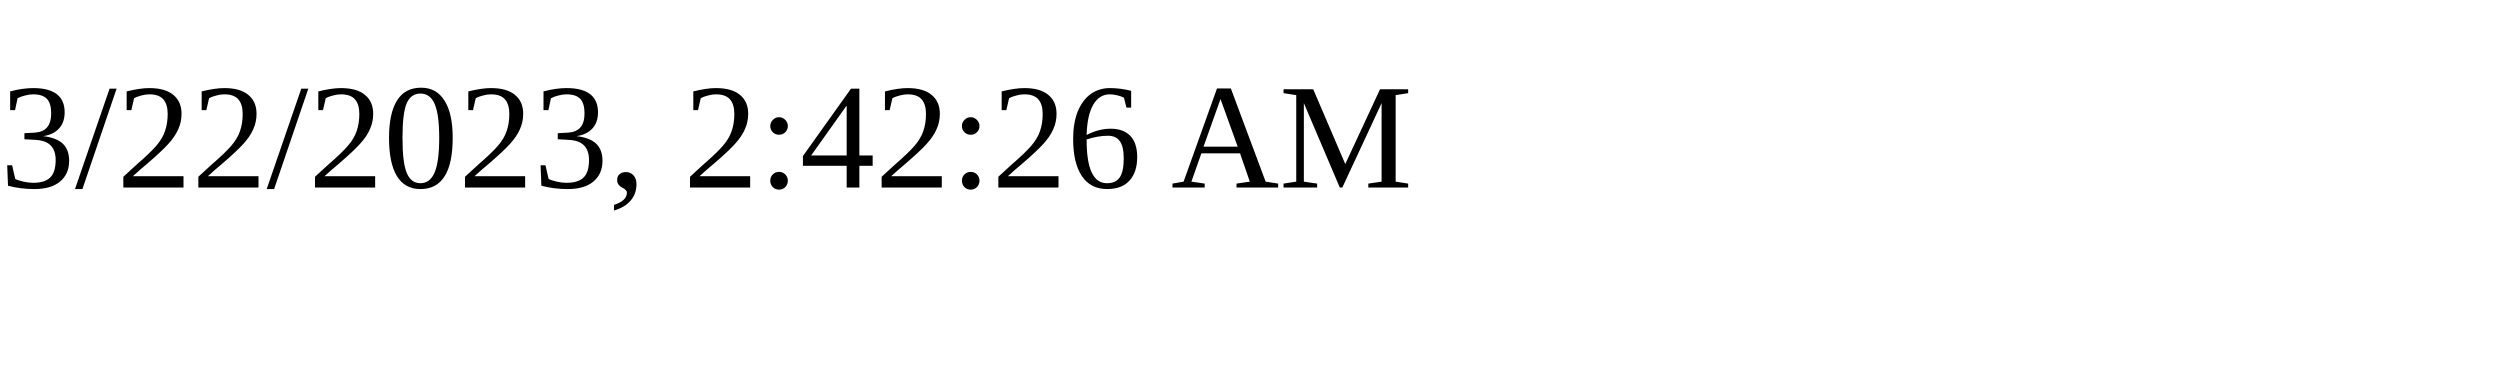
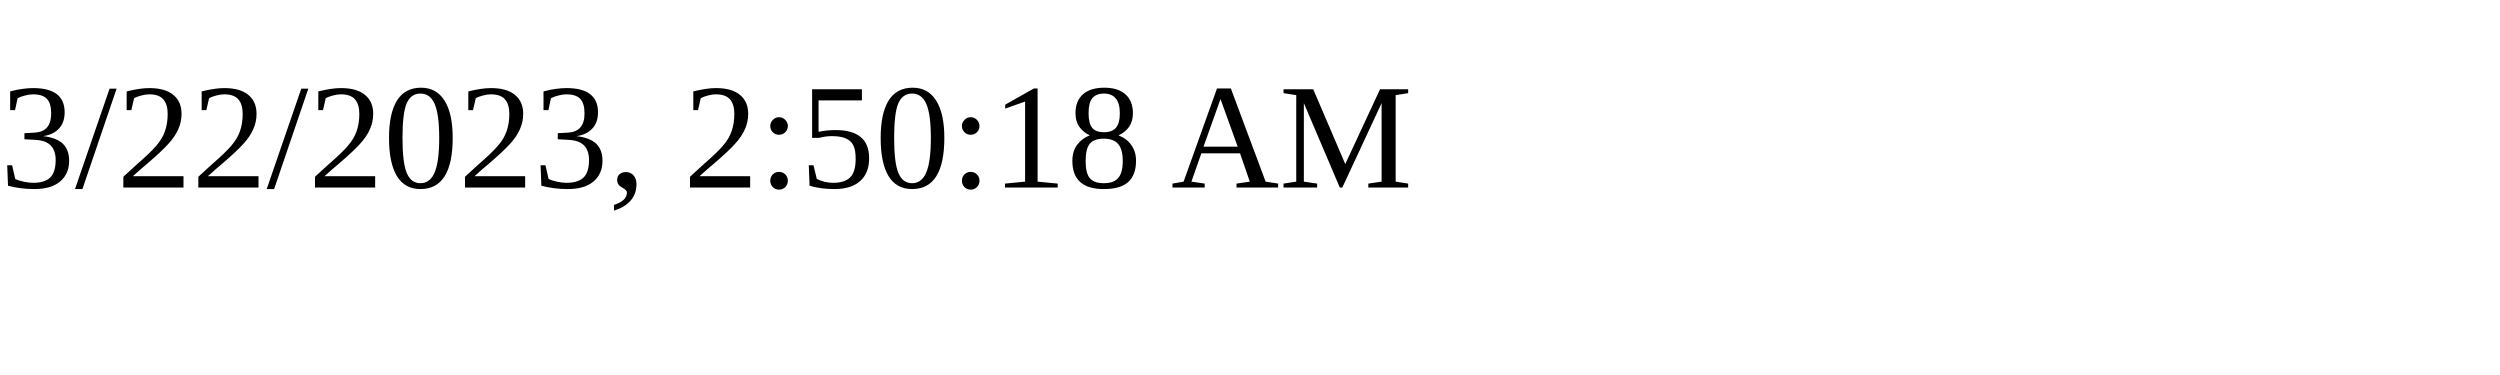
<svg xmlns="http://www.w3.org/2000/svg" height="30" width="200">
-   <text x="0" y="15">3/22/2023, 2:42:26 AM</text>
+   <text x="0" y="15">3/22/2023, 2:50:18 AM</text>
</svg>
